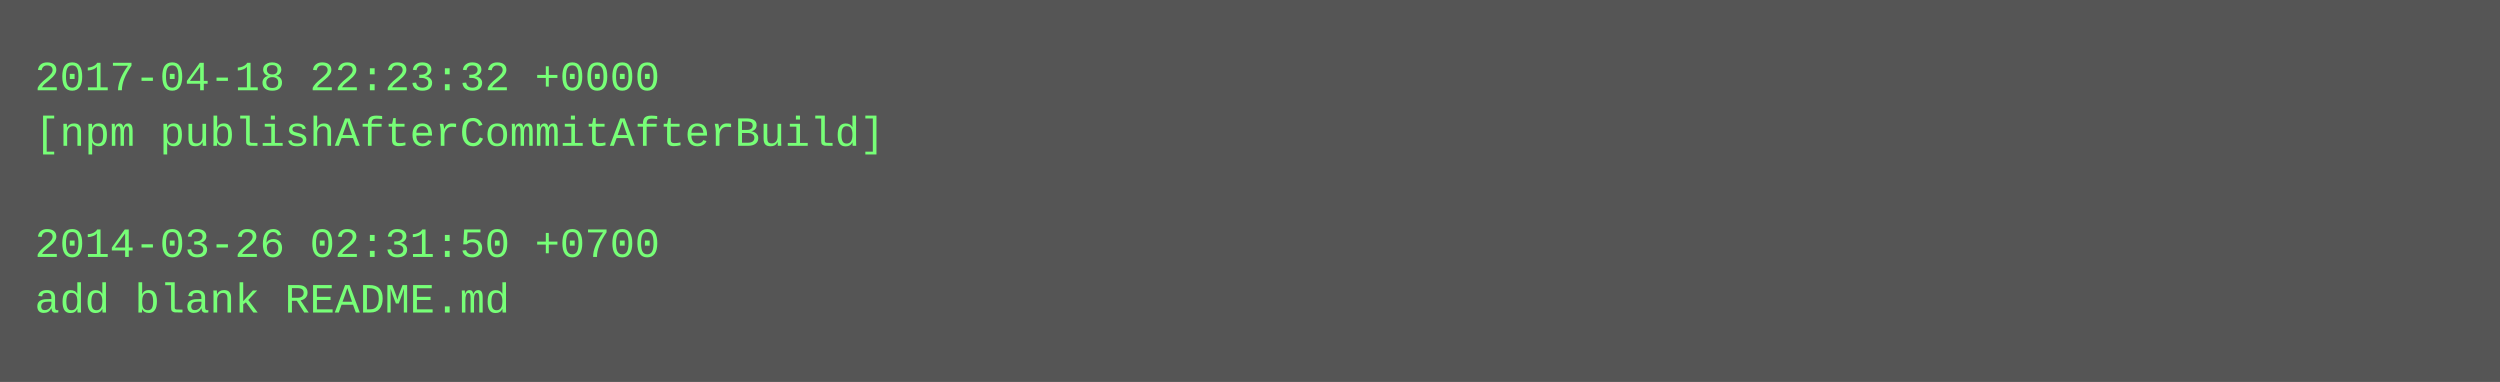
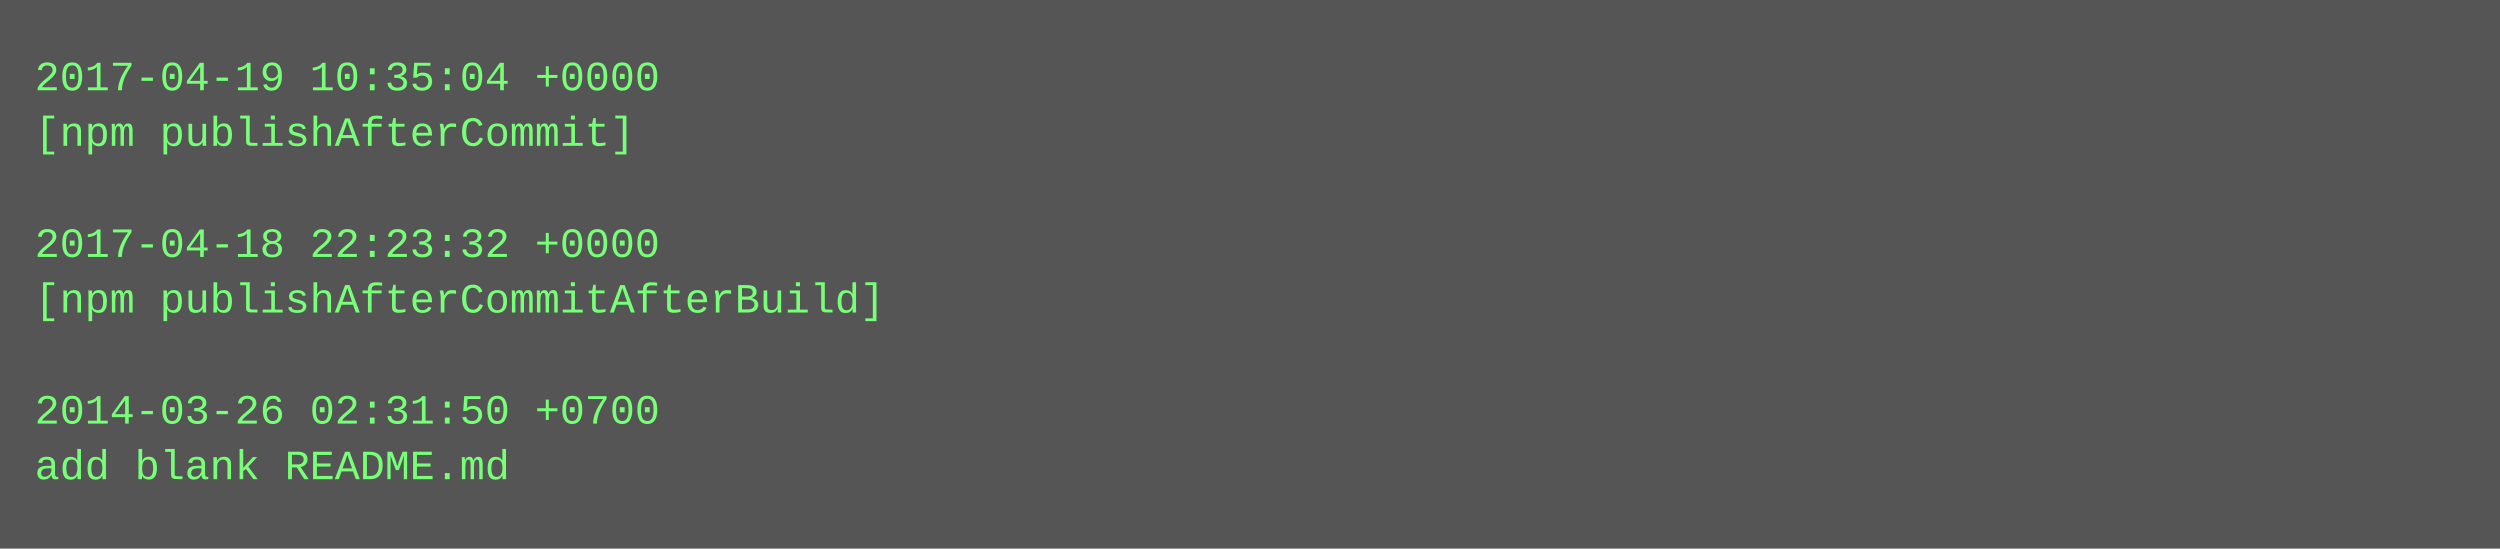
- <svg xmlns="http://www.w3.org/2000/svg" height="110" width="720">
-   <rect height="110" fill="#555" width="720" />
+ <svg xmlns="http://www.w3.org/2000/svg" height="158" width="720">
+   <rect height="158" fill="#555" width="720" />
  <text fill="#7f7" font-family="Courier New" font-size="12" xml:space="preserve">
-     <tspan x="10" y="26">2017-04-18 22:23:32 +0000</tspan>
-     <tspan x="10" y="42">[npm publishAfterCommitAfterBuild]</tspan>
+     <tspan x="10" y="26">2017-04-19 10:35:04 +0000</tspan>
+     <tspan x="10" y="42">[npm publishAfterCommit]</tspan>
    <tspan x="10" y="58" />
-     <tspan x="10" y="74">2014-03-26 02:31:50 +0700</tspan>
-     <tspan x="10" y="90">add blank README.md</tspan>
+     <tspan x="10" y="74">2017-04-18 22:23:32 +0000</tspan>
+     <tspan x="10" y="90">[npm publishAfterCommitAfterBuild]</tspan>
+     <tspan x="10" y="106" />
+     <tspan x="10" y="122">2014-03-26 02:31:50 +0700</tspan>
+     <tspan x="10" y="138">add blank README.md</tspan>
  </text>
</svg>
